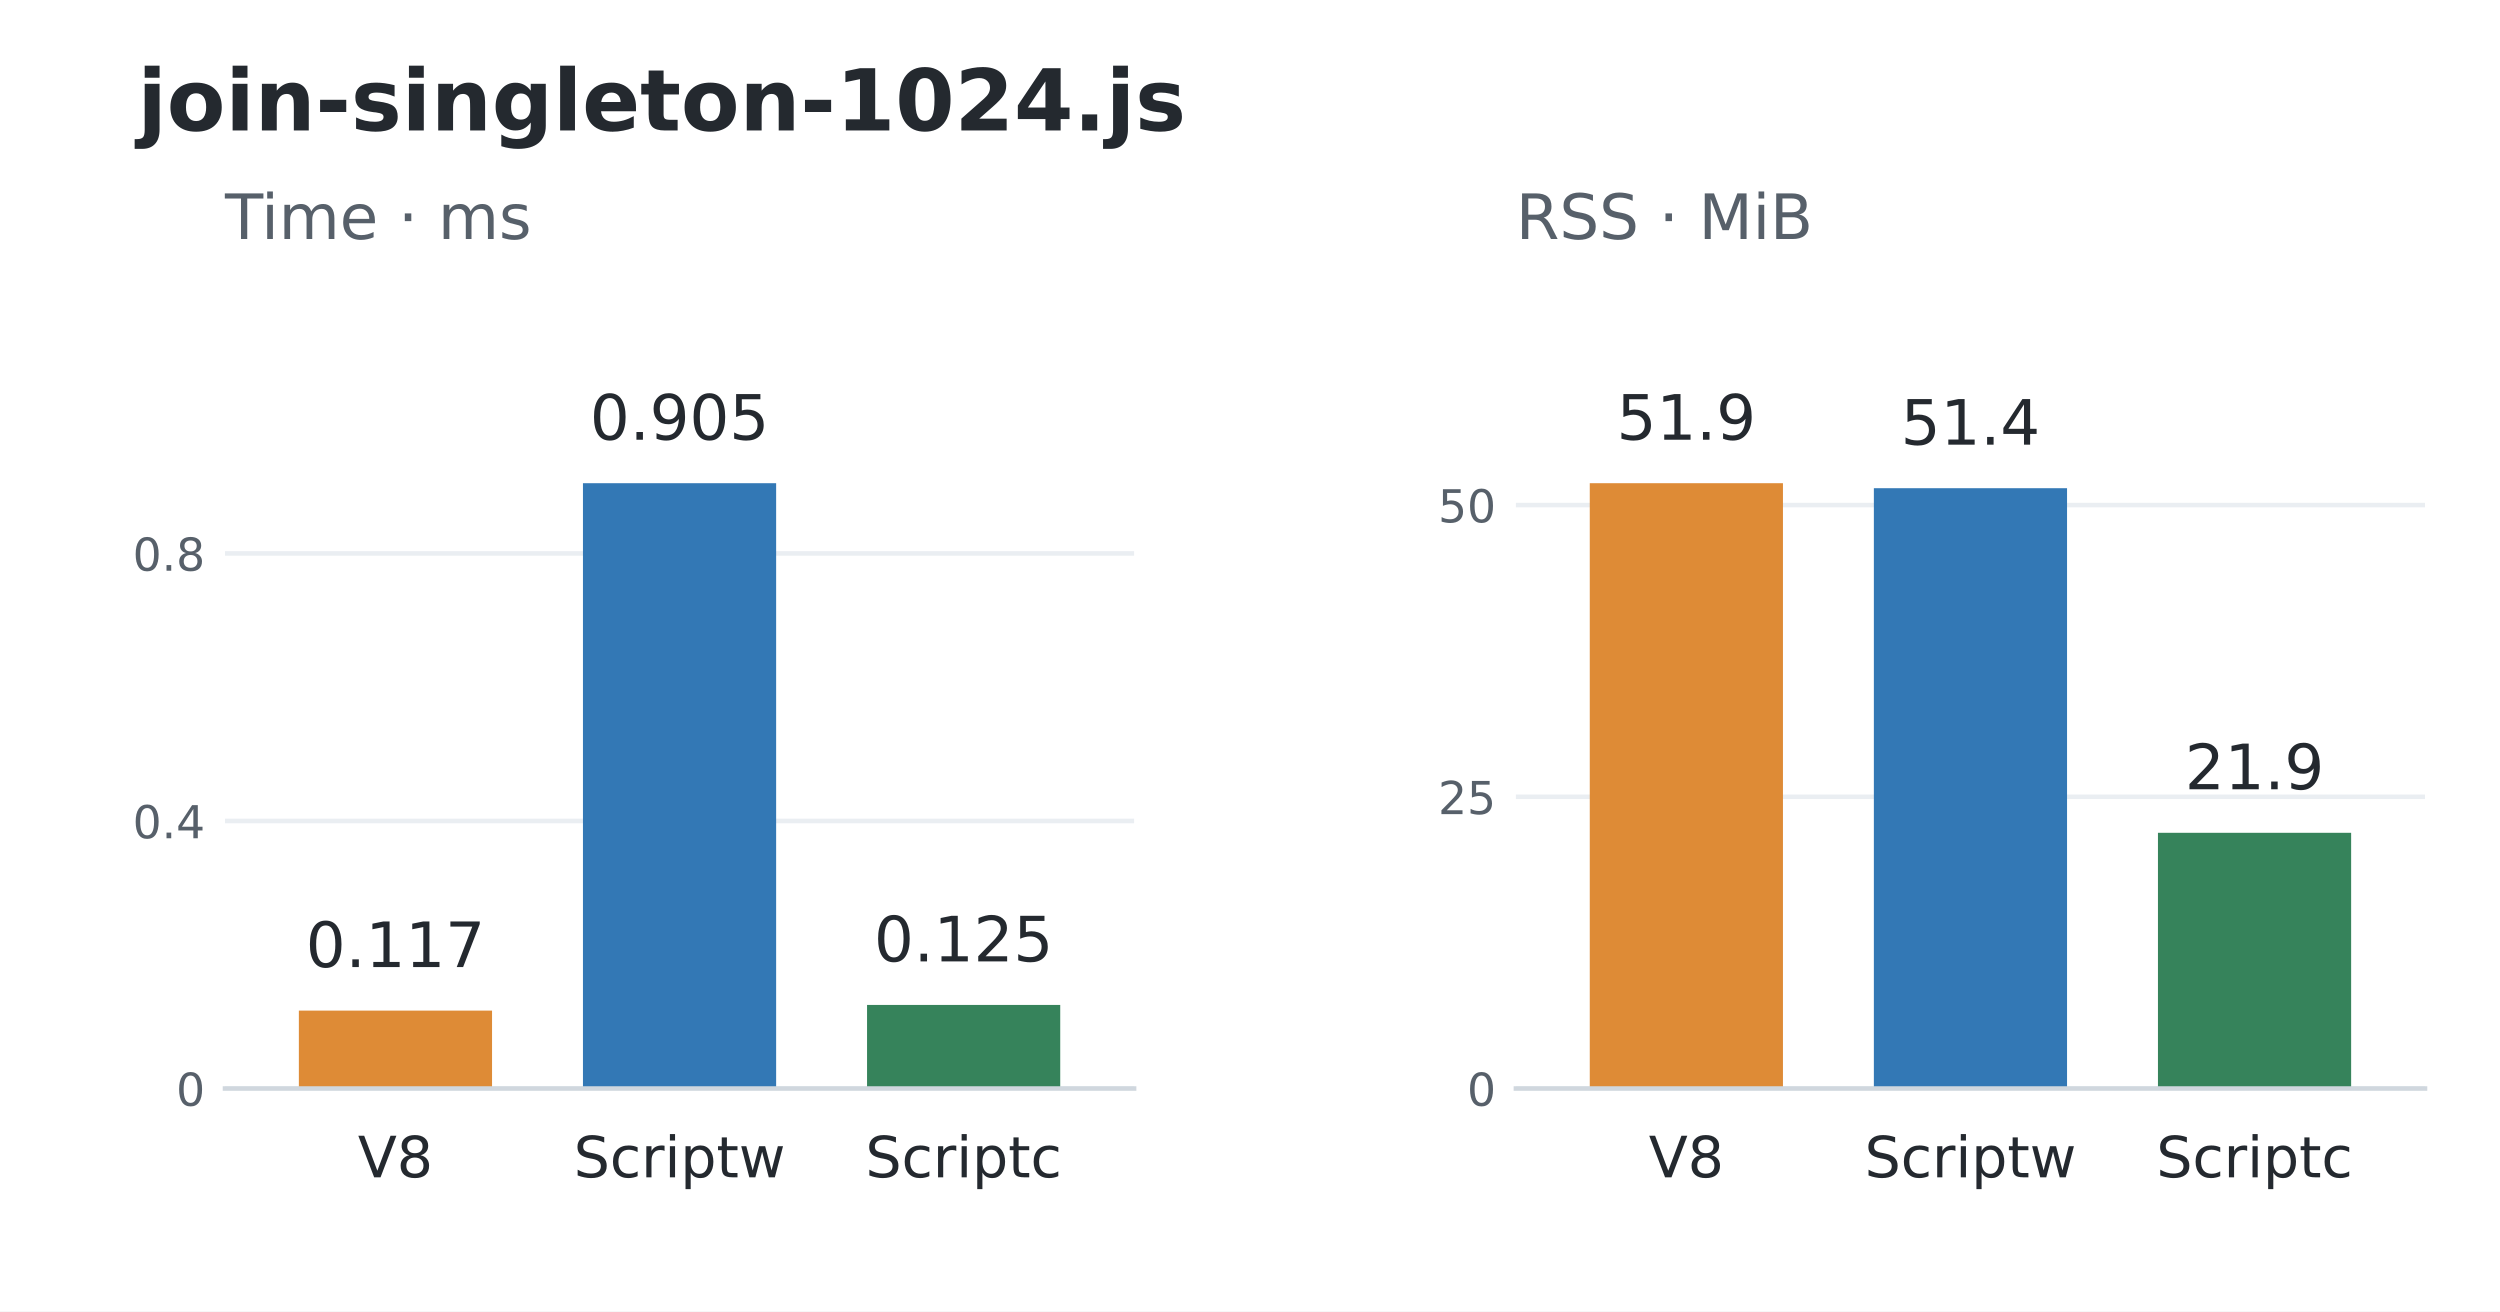
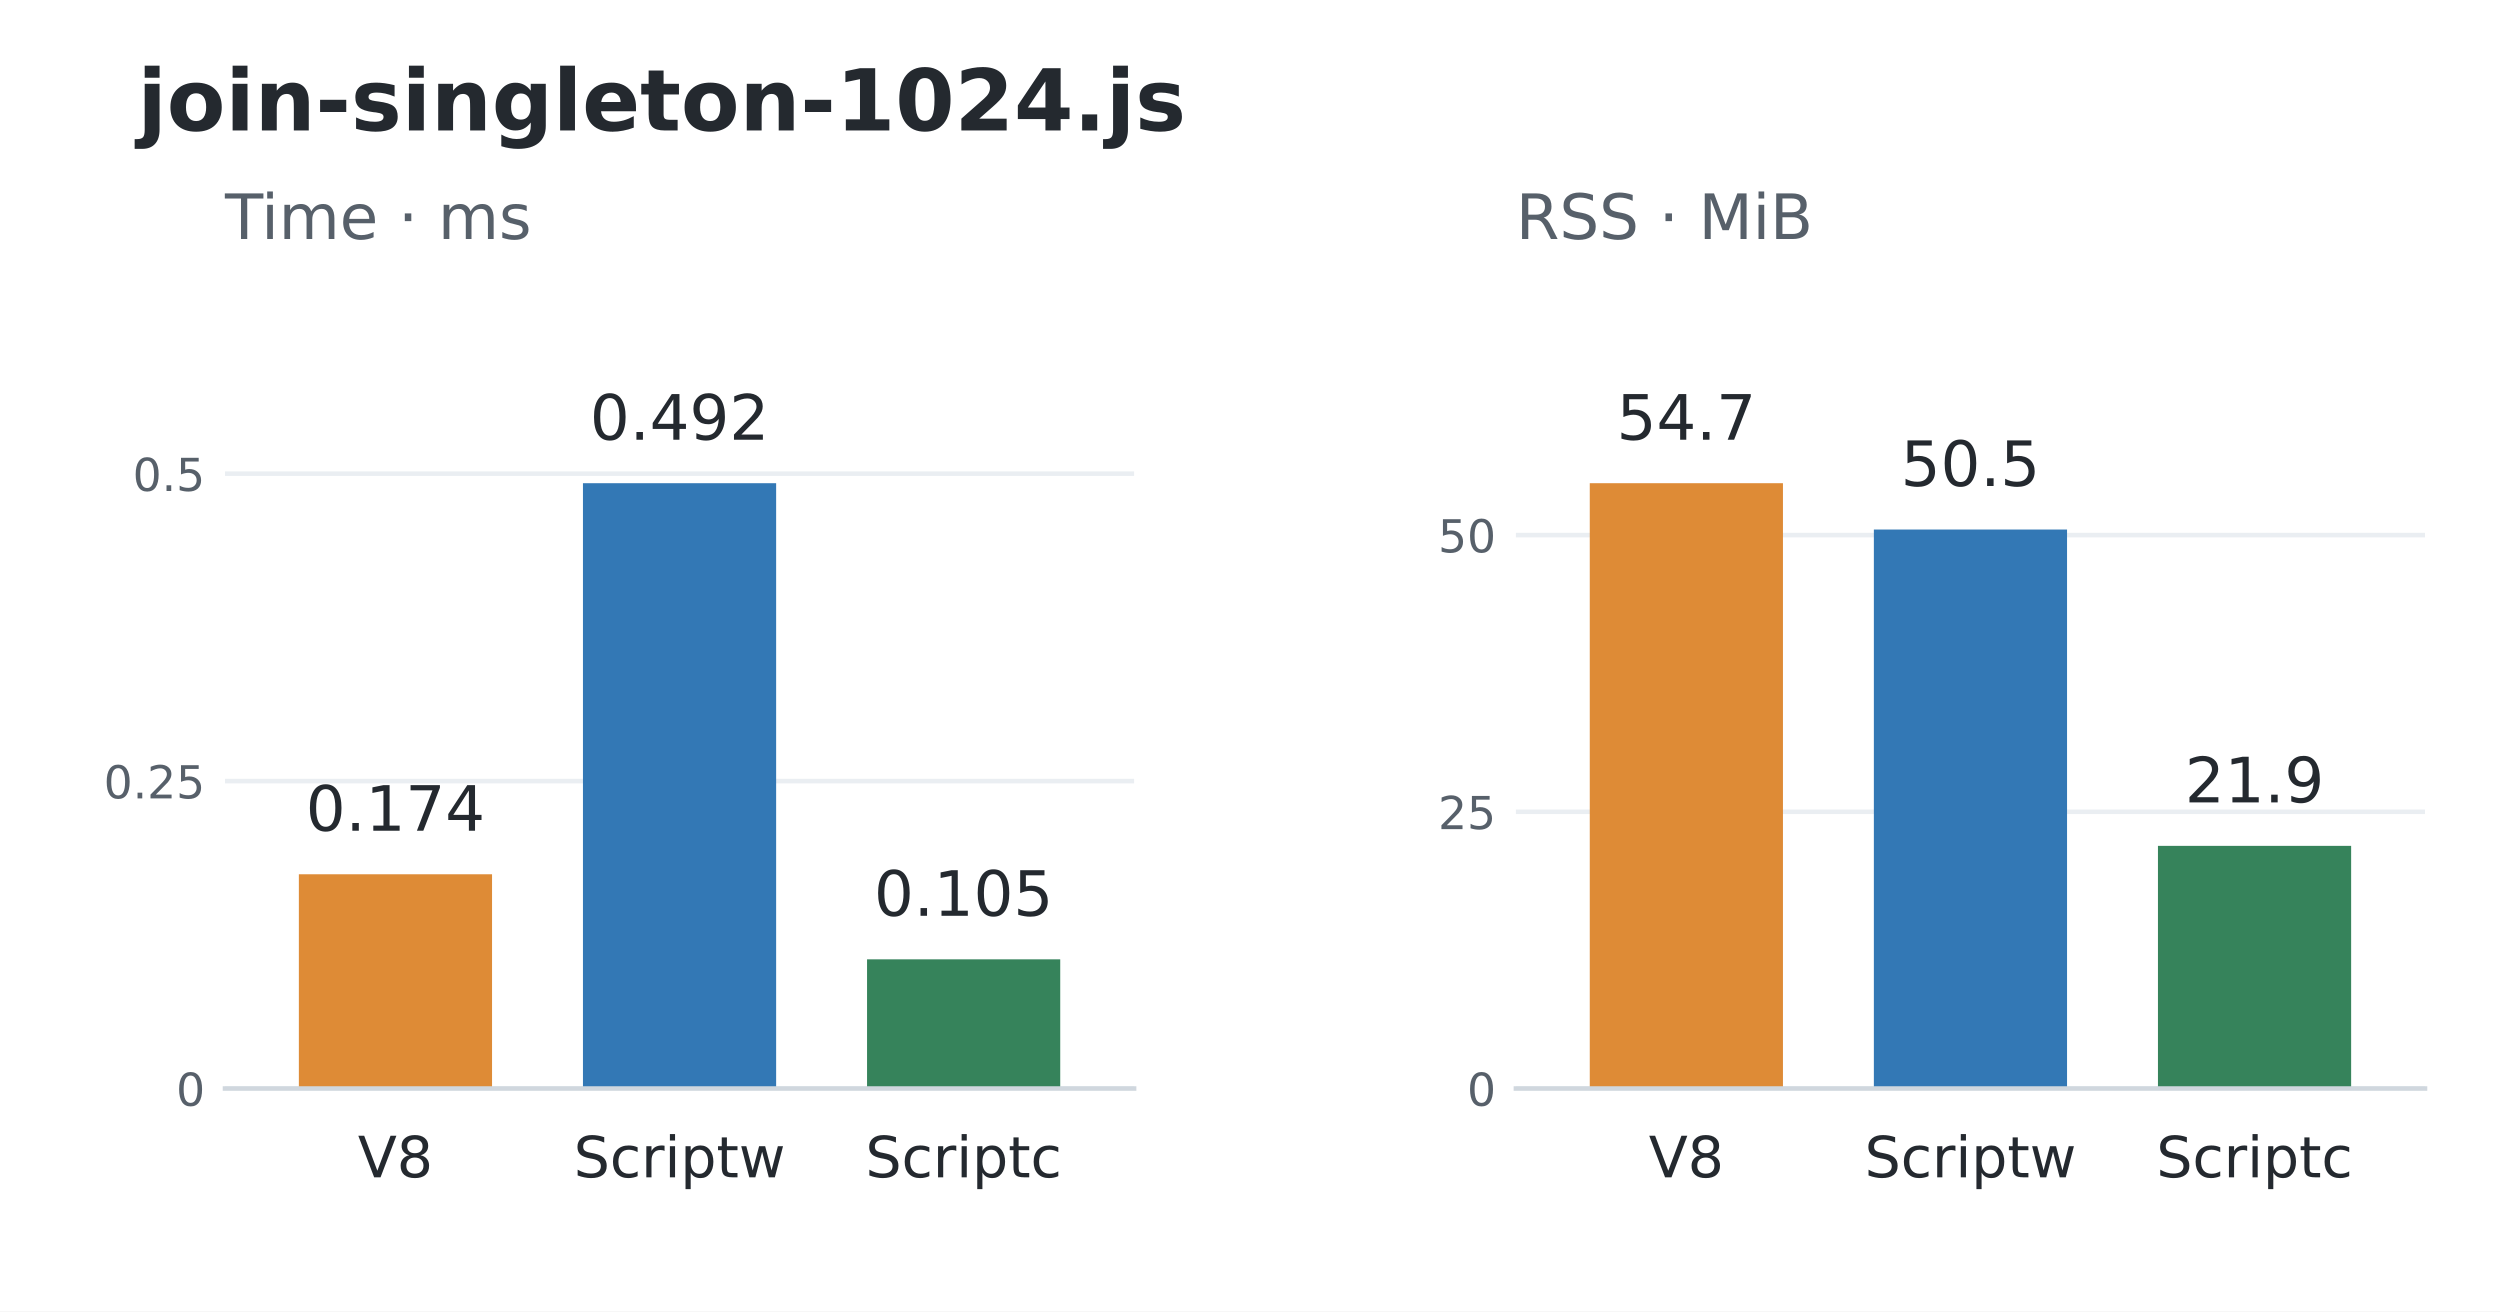
<svg xmlns="http://www.w3.org/2000/svg" width="439.2pt" height="230.4pt" viewBox="0 0 439.2 230.4" version="1.1">
  <defs>
    <style type="text/css">*{stroke-linejoin: round; stroke-linecap: butt}</style>
  </defs>
  <g id="figure_1">
    <g id="patch_1">
      <path d="M 0 230.4 L 439.2 230.4 L 439.2 0 L 0 0 z " style="fill: #ffffff" />
    </g>
    <g id="axes_1">
      <g id="patch_2">
        <path d="M 39.528 191.232 L 199.237 191.232 L 199.237 52.992 L 39.528 52.992 z " style="fill: #ffffff" />
      </g>
      <g id="matplotlib.axis_1">
        <g id="xtick_1">
          <g id="line2d_1" />
          <g id="text_1">
            <text style="font-size: 10px; font-family: 'DejaVu Sans'; text-anchor: middle; fill: #24292f" x="69.473" y="206.83" transform="rotate(-0 69.47346 206.8297)">V8</text>
          </g>
        </g>
        <g id="xtick_2">
          <g id="line2d_2" />
          <g id="text_2">
            <text style="font-size: 10px; font-family: 'DejaVu Sans'; text-anchor: middle; fill: #24292f" x="119.383" y="206.83" transform="rotate(-0 119.3825 206.8304)">Scriptw</text>
          </g>
        </g>
        <g id="xtick_3">
          <g id="line2d_3" />
          <g id="text_3">
            <text style="font-size: 10px; font-family: 'DejaVu Sans'; text-anchor: middle; fill: #24292f" x="169.292" y="206.83" transform="rotate(-0 169.2916 206.8304)">Scriptc</text>
          </g>
        </g>
      </g>
      <g id="matplotlib.axis_2">
        <g id="ytick_1">
          <g id="line2d_4">
            <path d="M 39.528 191.232 L 199.237 191.232 " clip-path="url(#p648741f3fb)" style="fill: none; stroke: #eaeef2; stroke-width: 0.8; stroke-linecap: square" />
          </g>
          <g id="line2d_5" />
          <g id="text_4">
            <text style="font-size: 8px; font-family: 'DejaVu Sans'; text-anchor: end; fill: #57606a" x="36.028" y="194.271" transform="rotate(-0 36.028 194.2711)">0</text>
          </g>
        </g>
        <g id="ytick_2">
          <g id="line2d_6">
-             <path d="M 39.528 144.229 L 199.237 144.229 " clip-path="url(#p648741f3fb)" style="fill: none; stroke: #eaeef2; stroke-width: 0.8; stroke-linecap: square" />
+             <path d="M 39.528 137.222 L 199.237 137.222 " clip-path="url(#p648741f3fb)" style="fill: none; stroke: #eaeef2; stroke-width: 0.8; stroke-linecap: square" />
          </g>
          <g id="line2d_7" />
          <g id="text_5">
-             <text style="font-size: 8px; font-family: 'DejaVu Sans'; text-anchor: end; fill: #57606a" x="36.028" y="147.268" transform="rotate(-0 36.028 147.268)">0.4</text>
+             <text style="font-size: 8px; font-family: 'DejaVu Sans'; text-anchor: end; fill: #57606a" x="36.028" y="140.262" transform="rotate(-0 36.028 140.2616)">0.25</text>
          </g>
        </g>
        <g id="ytick_3">
          <g id="line2d_8">
-             <path d="M 39.528 97.226 L 199.237 97.226 " clip-path="url(#p648741f3fb)" style="fill: none; stroke: #eaeef2; stroke-width: 0.8; stroke-linecap: square" />
+             <path d="M 39.528 83.213 L 199.237 83.213 " clip-path="url(#p648741f3fb)" style="fill: none; stroke: #eaeef2; stroke-width: 0.8; stroke-linecap: square" />
          </g>
          <g id="line2d_9" />
          <g id="text_6">
-             <text style="font-size: 8px; font-family: 'DejaVu Sans'; text-anchor: end; fill: #57606a" x="36.028" y="100.265" transform="rotate(-0 36.028 100.265)">0.8</text>
+             <text style="font-size: 8px; font-family: 'DejaVu Sans'; text-anchor: end; fill: #57606a" x="36.028" y="86.252" transform="rotate(-0 36.028 86.25204)">0.5</text>
          </g>
        </g>
      </g>
      <g id="patch_3">
-         <path d="M 52.504 191.232 L 86.443 191.232 L 86.443 177.54 L 52.504 177.54 z " clip-path="url(#p648741f3fb)" style="fill: #de8b36" />
+         <path d="M 52.504 191.232 L 86.443 191.232 L 86.443 153.592 L 52.504 153.592 z " clip-path="url(#p648741f3fb)" style="fill: #de8b36" />
      </g>
      <g id="patch_4">
        <path d="M 102.413 191.232 L 136.352 191.232 L 136.352 84.894 L 102.413 84.894 z " clip-path="url(#p648741f3fb)" style="fill: #3378b5" />
      </g>
      <g id="patch_5">
-         <path d="M 152.323 191.232 L 186.261 191.232 L 186.261 176.546 L 152.323 176.546 z " clip-path="url(#p648741f3fb)" style="fill: #36835b" />
+         <path d="M 152.323 191.232 L 186.261 191.232 L 186.261 168.535 L 152.323 168.535 z " clip-path="url(#p648741f3fb)" style="fill: #36835b" />
      </g>
      <g id="patch_6">
        <path d="M 39.528 191.232 L 199.237 191.232 " style="fill: none; stroke: #d0d7de; stroke-width: 0.8; stroke-linejoin: miter; stroke-linecap: square" />
      </g>
      <g id="text_7">
-         <text style="font-size: 11px; font-family: 'DejaVu Sans'; text-anchor: middle; fill: #24292f" x="69.473" y="169.898" transform="rotate(-0 69.47346 169.8979)">0.117</text>
+         <text style="font-size: 11px; font-family: 'DejaVu Sans'; text-anchor: middle; fill: #24292f" x="69.473" y="145.95" transform="rotate(-0 69.47346 145.9497)">0.174</text>
      </g>
      <g id="text_8">
-         <text style="font-size: 11px; font-family: 'DejaVu Sans'; text-anchor: middle; fill: #24292f" x="119.383" y="77.251" transform="rotate(-0 119.3825 77.25096)">0.905</text>
+         <text style="font-size: 11px; font-family: 'DejaVu Sans'; text-anchor: middle; fill: #24292f" x="119.383" y="77.251" transform="rotate(-0 119.3825 77.25096)">0.492</text>
      </g>
      <g id="text_9">
-         <text style="font-size: 11px; font-family: 'DejaVu Sans'; text-anchor: middle; fill: #24292f" x="169.292" y="168.903" transform="rotate(-0 169.2916 168.9032)">0.125</text>
+         <text style="font-size: 11px; font-family: 'DejaVu Sans'; text-anchor: middle; fill: #24292f" x="169.292" y="160.892" transform="rotate(-0 169.2916 160.8919)">0.105</text>
      </g>
      <g id="text_10">
        <text style="font-size: 11px; font-family: 'DejaVu Sans'; text-anchor: start; fill: #57606a" x="39.528" y="41.992" transform="rotate(-0 39.528 41.992)">Time · ms</text>
      </g>
    </g>
    <g id="axes_2">
      <g id="patch_7">
        <path d="M 266.315 191.232 L 426.024 191.232 L 426.024 52.992 L 266.315 52.992 z " style="fill: #ffffff" />
      </g>
      <g id="matplotlib.axis_3">
        <g id="xtick_4">
          <g id="line2d_10" />
          <g id="text_11">
            <text style="font-size: 10px; font-family: 'DejaVu Sans'; text-anchor: middle; fill: #24292f" x="296.26" y="206.83" transform="rotate(-0 296.2604 206.8297)">V8</text>
          </g>
        </g>
        <g id="xtick_5">
          <g id="line2d_11" />
          <g id="text_12">
            <text style="font-size: 10px; font-family: 'DejaVu Sans'; text-anchor: middle; fill: #24292f" x="346.169" y="206.83" transform="rotate(-0 346.1695 206.8304)">Scriptw</text>
          </g>
        </g>
        <g id="xtick_6">
          <g id="line2d_12" />
          <g id="text_13">
            <text style="font-size: 10px; font-family: 'DejaVu Sans'; text-anchor: middle; fill: #24292f" x="396.079" y="206.83" transform="rotate(-0 396.0785 206.8304)">Scriptc</text>
          </g>
        </g>
      </g>
      <g id="matplotlib.axis_4">
        <g id="ytick_4">
          <g id="line2d_13">
            <path d="M 266.315 191.232 L 426.024 191.232 " clip-path="url(#pf3a1462166)" style="fill: none; stroke: #eaeef2; stroke-width: 0.8; stroke-linecap: square" />
          </g>
          <g id="line2d_14" />
          <g id="text_14">
            <text style="font-size: 8px; font-family: 'DejaVu Sans'; text-anchor: end; fill: #57606a" x="262.815" y="194.271" transform="rotate(-0 262.8149 194.2711)">0</text>
          </g>
        </g>
        <g id="ytick_5">
          <g id="line2d_15">
-             <path d="M 266.315 139.983 L 426.024 139.983 " clip-path="url(#pf3a1462166)" style="fill: none; stroke: #eaeef2; stroke-width: 0.8; stroke-linecap: square" />
+             <path d="M 266.315 142.618 L 426.024 142.618 " clip-path="url(#pf3a1462166)" style="fill: none; stroke: #eaeef2; stroke-width: 0.8; stroke-linecap: square" />
          </g>
          <g id="line2d_16" />
          <g id="text_15">
-             <text style="font-size: 8px; font-family: 'DejaVu Sans'; text-anchor: end; fill: #57606a" x="262.815" y="143.022" transform="rotate(-0 262.8149 143.0217)">25</text>
+             <text style="font-size: 8px; font-family: 'DejaVu Sans'; text-anchor: end; fill: #57606a" x="262.815" y="145.657" transform="rotate(-0 262.8149 145.6575)">25</text>
          </g>
        </g>
        <g id="ytick_6">
          <g id="line2d_17">
-             <path d="M 266.315 88.733 L 426.024 88.733 " clip-path="url(#pf3a1462166)" style="fill: none; stroke: #eaeef2; stroke-width: 0.8; stroke-linecap: square" />
+             <path d="M 266.315 94.005 L 426.024 94.005 " clip-path="url(#pf3a1462166)" style="fill: none; stroke: #eaeef2; stroke-width: 0.8; stroke-linecap: square" />
          </g>
          <g id="line2d_18" />
          <g id="text_16">
-             <text style="font-size: 8px; font-family: 'DejaVu Sans'; text-anchor: end; fill: #57606a" x="262.815" y="91.772" transform="rotate(-0 262.8149 91.7723)">50</text>
+             <text style="font-size: 8px; font-family: 'DejaVu Sans'; text-anchor: end; fill: #57606a" x="262.815" y="97.044" transform="rotate(-0 262.8149 97.04385)">50</text>
          </g>
        </g>
      </g>
      <g id="patch_8">
        <path d="M 279.291 191.232 L 313.229 191.232 L 313.229 84.894 L 279.291 84.894 z " clip-path="url(#pf3a1462166)" style="fill: #de8b36" />
      </g>
      <g id="patch_9">
-         <path d="M 329.2 191.232 L 363.139 191.232 L 363.139 85.766 L 329.2 85.766 z " clip-path="url(#pf3a1462166)" style="fill: #3378b5" />
+         <path d="M 329.2 191.232 L 363.139 191.232 L 363.139 93.025 L 329.2 93.025 z " clip-path="url(#pf3a1462166)" style="fill: #3378b5" />
      </g>
      <g id="patch_10">
-         <path d="M 379.109 191.232 L 413.048 191.232 L 413.048 146.301 L 379.109 146.301 z " clip-path="url(#pf3a1462166)" style="fill: #36835b" />
+         <path d="M 379.109 191.232 L 413.048 191.232 L 413.048 148.604 L 379.109 148.604 z " clip-path="url(#pf3a1462166)" style="fill: #36835b" />
      </g>
      <g id="patch_11">
        <path d="M 266.315 191.232 L 426.024 191.232 " style="fill: none; stroke: #d0d7de; stroke-width: 0.8; stroke-linejoin: miter; stroke-linecap: square" />
      </g>
      <g id="text_17">
-         <text style="font-size: 11px; font-family: 'DejaVu Sans'; text-anchor: middle; fill: #24292f" x="296.26" y="77.251" transform="rotate(-0 296.2604 77.25096)">51.9</text>
+         <text style="font-size: 11px; font-family: 'DejaVu Sans'; text-anchor: middle; fill: #24292f" x="296.26" y="77.251" transform="rotate(-0 296.2604 77.25096)">54.7</text>
      </g>
      <g id="text_18">
-         <text style="font-size: 11px; font-family: 'DejaVu Sans'; text-anchor: middle; fill: #24292f" x="346.169" y="78.124" transform="rotate(-0 346.1695 78.1238)">51.4</text>
+         <text style="font-size: 11px; font-family: 'DejaVu Sans'; text-anchor: middle; fill: #24292f" x="346.169" y="85.382" transform="rotate(-0 346.1695 85.38235)">50.5</text>
      </g>
      <g id="text_19">
-         <text style="font-size: 11px; font-family: 'DejaVu Sans'; text-anchor: middle; fill: #24292f" x="396.079" y="138.658" transform="rotate(-0 396.0785 138.6581)">21.9</text>
+         <text style="font-size: 11px; font-family: 'DejaVu Sans'; text-anchor: middle; fill: #24292f" x="396.079" y="140.961" transform="rotate(-0 396.0785 140.9614)">21.9</text>
      </g>
      <g id="text_20">
        <text style="font-size: 11px; font-family: 'DejaVu Sans'; text-anchor: start; fill: #57606a" x="266.315" y="41.992" transform="rotate(-0 266.3149 41.992)">RSS · MiB</text>
      </g>
    </g>
    <g id="text_21">
      <text style="font-weight: 700; font-size: 15px; font-family: 'DejaVu Sans'; text-anchor: start; fill: #24292f" x="24.156" y="22.918" transform="rotate(-0 24.156 22.91766)">join-singleton-1024.js</text>
    </g>
  </g>
  <defs>
    <clipPath id="p648741f3fb">
      <rect x="39.528" y="52.992" width="159.709" height="138.24" />
    </clipPath>
    <clipPath id="pf3a1462166">
      <rect x="266.315" y="52.992" width="159.709" height="138.24" />
    </clipPath>
  </defs>
</svg>
